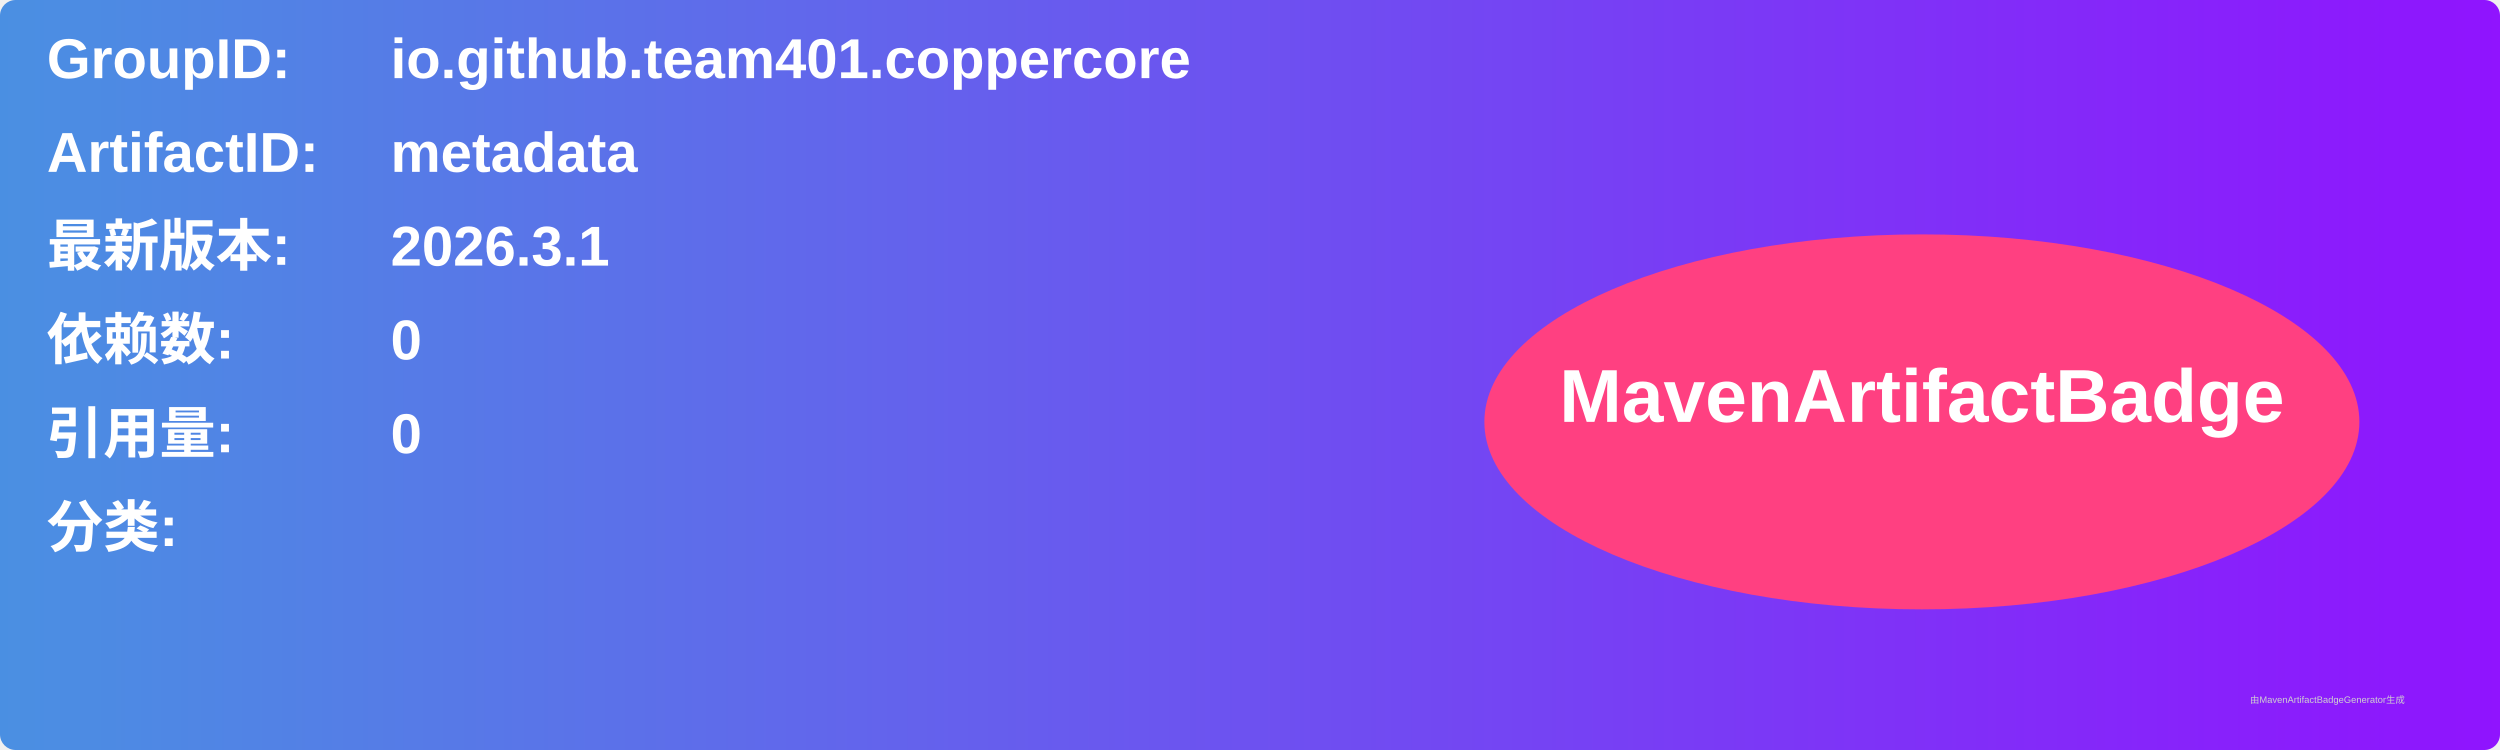
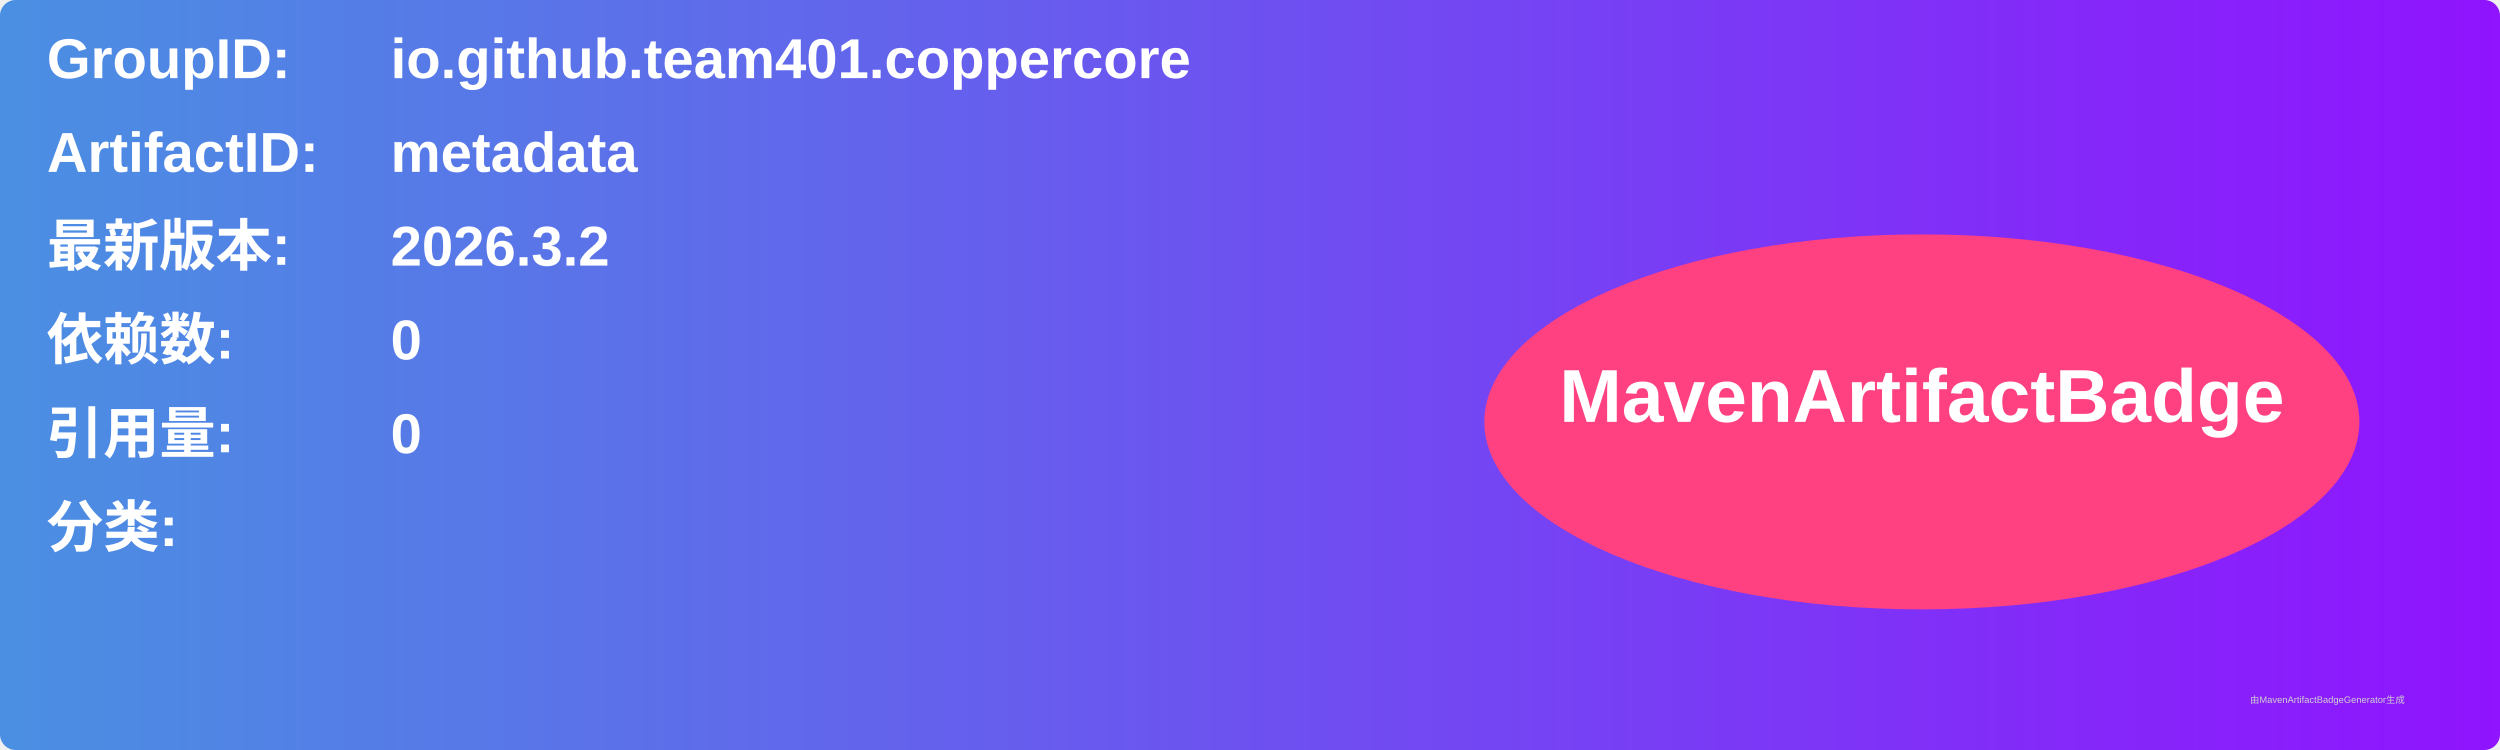
<svg xmlns="http://www.w3.org/2000/svg" width="800" height="240" viewBox="0 0 800 240">
  <linearGradient id="grad" x1="0%" y1="0%" x2="100%" y2="0%">
    <stop offset="0%" stop-color="#4a90e2" />
    <stop offset="100%" stop-color="#9013fe" />
  </linearGradient>
  <rect width="100%" height="100%" rx="5" ry="5" fill="url(#grad)" />
  <g transform="translate(15, 15)">
    <text x="0" y="10" font-family="Arial" font-size="18" fill="white" font-weight="bold" width="260">GroupID:</text>
    <text x="110" y="10" font-family="Arial" font-size="18" fill="white" font-weight="bold" width="460">io.github.team401.coppercore</text>
    <text x="0" y="40" font-family="Arial" font-size="18" fill="white" font-weight="bold" width="260">ArtifactID:</text>
    <text x="110" y="40" font-family="Arial" font-size="18" fill="white" font-weight="bold" width="460">metadata</text>
    <text x="0" y="70" font-family="Arial" font-size="18" fill="white" font-weight="bold">最新版本:</text>
    <text x="110" y="70" font-family="Arial" font-size="18" fill="white" font-weight="bold">
-       <tspan font-weight="bold">2026.3.1</tspan>
+       <tspan font-weight="bold">2026.3.2</tspan>
    </text>
    <text x="0" y="100" font-family="Arial" font-size="18" fill="white" font-weight="bold">依赖数: </text>
    <text x="110" y="100" font-family="Arial" font-size="18" fill="white">
      <tspan font-weight="bold">0</tspan>
    </text>
    <text x="0" y="130" font-family="Arial" font-size="18" fill="white" font-weight="bold">引用量: </text>
    <text x="110" y="130" font-family="Arial" font-size="18" fill="white">
      <tspan font-weight="bold">0</tspan>
    </text>
    <text x="0" y="160" font-family="Arial" font-size="18" fill="white" font-weight="bold">分类:</text>
    <text x="10" y="190" font-family="Arial" font-size="10" fill="white">
      <tspan font-weight="bold" />
    </text>
    <ellipse cx="600" cy="120" rx="140" ry="60" fill="#ff4081" />
    <text x="600" y="120" text-anchor="middle" font-family="Arial" font-size="24" fill="white" font-weight="bold">MavenArtifactBadge</text>
  </g>
  <text x="720" y="225" font-family="Arial" font-size="3" fill="#d0d0d0">由MavenArtifactBadgeGenerator生成</text>
</svg>
